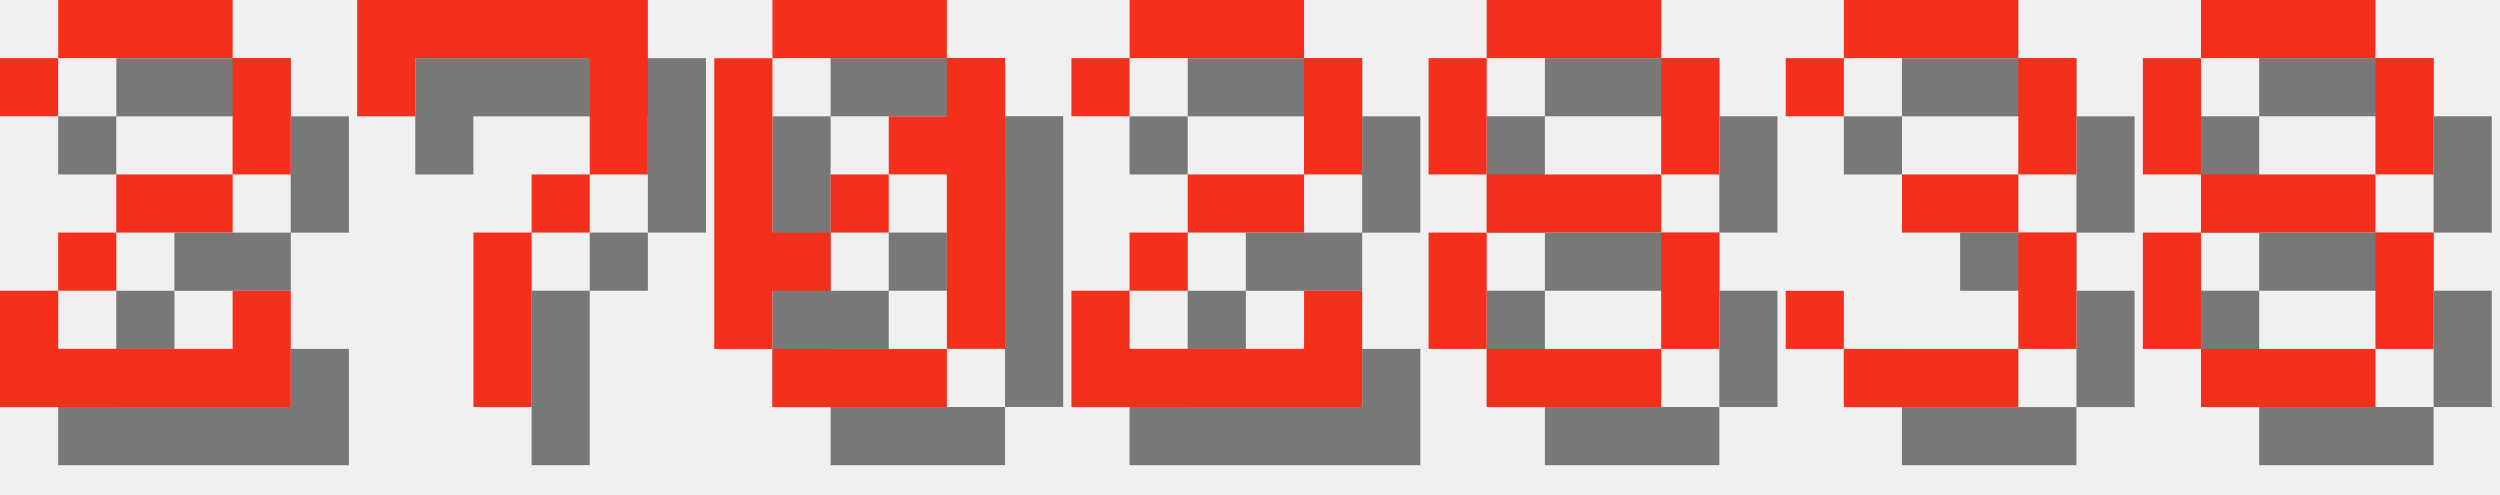
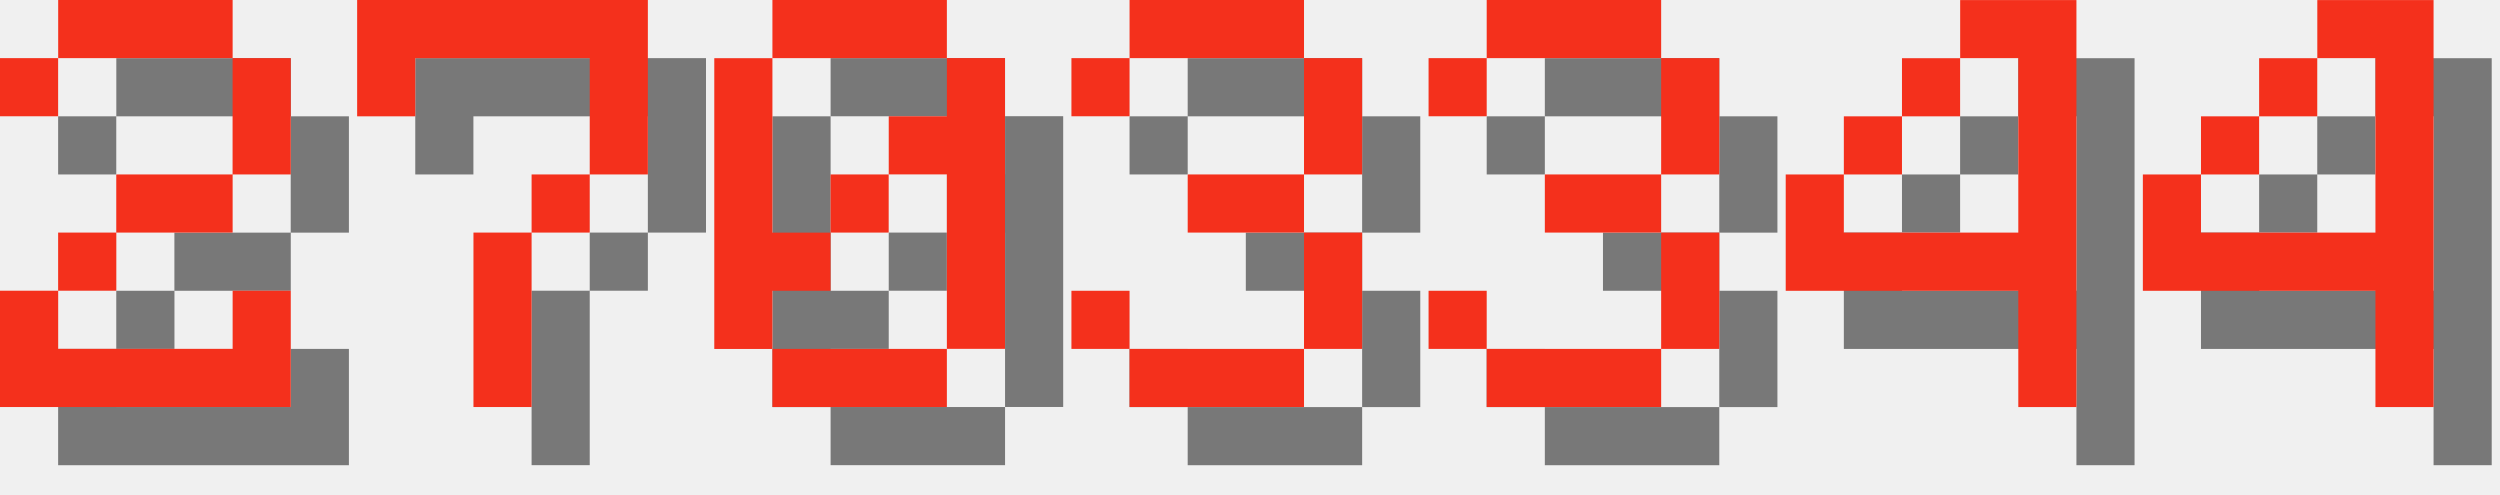
<svg xmlns="http://www.w3.org/2000/svg" version="1.1" width="182.0" height="36">
  <style>
        .text-foreground {
            fill: #F4301C;
        }
        .text-shadow {
            fill: #000000;
            fill-opacity: 0.5;
        }
    </style>
  <g class="digit" id="digit_2" transform="translate(0.0, 0), scale(4)">
    <path id="digit_2_shadow" class="text-shadow" d="m1.058 2.117v1.058h1.058v-1.058h3.175v2.117h-2.117v1.058h-1.058v1.058h-1.058v2.117h5.292v-2.117h-1.058v1.058h-3.175v-1.058h1.058v-1.058h2.117v-1.058h1.058v-2.117h-1.058v-1.058h-3.175v1.058h-1.058z" fill-opacity=".5" style="paint-order:stroke fill markers" />
    <path id="digit_2_fg" class="text-foreground" d="m0 1.058v1.058h1.058v-1.058h3.175v2.117h-2.117v1.058h-1.058v1.058h-1.058v2.117h5.292v-2.117h-1.058v1.058h-3.175v-1.058h1.058v-1.058h2.117v-1.058h1.058v-2.117h-1.058v-1.058h-3.175v1.058h-1.058z" fill="#fff" style="paint-order:stroke fill markers" />
  </g>
  <g class="digit" id="digit_7" transform="translate(26.0, 0), scale(4)">
    <path id="digit_7_shadow" class="text-shadow" d="m1.058 1.058 2e-6 2.117h1.058v-1.058h3.175v1.058l2e-7 1.058h-1.058v1.058h-1.058l4e-7 3.175 1.058 1e-7v-3.175h1.058v-1.058h1.058l5e-7 -1.058v-2.117z" fill-opacity=".5" style="paint-order:stroke fill markers" />
    <path id="digit_7_fg" class="text-foreground" d="m0 0 2e-6 2.117h1.058v-1.058h3.175v1.058l2e-7 1.058h-1.058v1.058h-1.058l4e-7 3.175 1.058 1e-7v-3.175h1.058v-1.058h1.058l5e-7 -1.058v-2.117z" fill="#fff" style="paint-order:stroke fill markers" />
  </g>
  <g class="digit" id="digit_0" transform="translate(52.0, 0), scale(4)">
    <path id="digit_0_shadow" class="text-shadow" d="m2.117 1.058v1.058h3.175v-1.058h-3.175zm3.175 1.058v1.058h-1.058v1.058h1.058v3.175h1.058v-5.292h-1.058zm0 5.292h-3.175v1.058h3.175v-1.058zm-3.175 0v-1.058h1.058v-1.058h-1.058v-3.175h-1.058v5.292h1.058zm1.058-2.117h1.058v-1.058h-1.058v1.058z" fill-opacity=".5" style="paint-order:stroke fill markers" />
    <path id="digit_0_fg" class="text-foreground" d="m1.058 0v1.058h3.175v-1.058h-3.175zm3.175 1.058v1.058h-1.058v1.058h1.058v3.175h1.058v-5.292h-1.058zm0 5.292h-3.175v1.058h3.175v-1.058zm-3.175 0v-1.058h1.058v-1.058h-1.058v-3.175h-1.058v5.292h1.058zm1.058-2.117h1.058v-1.058h-1.058v1.058z" fill="#fff" style="paint-order:stroke fill markers" />
  </g>
-   <g class="digit" id="digit_2" transform="translate(78.0, 0), scale(4)">
-     <path id="digit_2_shadow" class="text-shadow" d="m1.058 2.117v1.058h1.058v-1.058h3.175v2.117h-2.117v1.058h-1.058v1.058h-1.058v2.117h5.292v-2.117h-1.058v1.058h-3.175v-1.058h1.058v-1.058h2.117v-1.058h1.058v-2.117h-1.058v-1.058h-3.175v1.058h-1.058z" fill-opacity=".5" style="paint-order:stroke fill markers" />
-     <path id="digit_2_fg" class="text-foreground" d="m0 1.058v1.058h1.058v-1.058h3.175v2.117h-2.117v1.058h-1.058v1.058h-1.058v2.117h5.292v-2.117h-1.058v1.058h-3.175v-1.058h1.058v-1.058h2.117v-1.058h1.058v-2.117h-1.058v-1.058h-3.175v1.058h-1.058z" fill="#fff" style="paint-order:stroke fill markers" />
-   </g>
-   <g class="digit" id="digit_8" transform="translate(104.0, 0), scale(4)">
-     <path id="digit_8_shadow" class="text-shadow" d="m2.117 1.058v1.058h3.175v-1.058h-3.175zm3.175 1.058v2.117h1.058v-2.117h-1.058zm0 2.117h-3.175v1.058h3.175v-1.058zm0 1.058v2.117h1.058v-2.117h-1.058zm0 2.117h-3.175v1.058h3.175v-1.058zm-3.175 0v-2.117h-1.058v2.117h1.058zm0-3.175v-2.117h-1.058v2.117h1.058z" fill-opacity=".5" style="paint-order:stroke fill markers" />
-     <path id="digit_8_fg" class="text-foreground" d="m1.058 0v1.058h3.175v-1.058h-3.175zm3.175 1.058v2.117h1.058v-2.117h-1.058zm0 2.117h-3.175v1.058h3.175v-1.058zm0 1.058v2.117h1.058v-2.117h-1.058zm0 2.117h-3.175v1.058h3.175v-1.058zm-3.175 0v-2.117h-1.058v2.117h1.058zm0-3.175v-2.117h-1.058v2.117h1.058z" fill="#fff" style="paint-order:stroke fill markers" />
-   </g>
-   <g class="digit" id="digit_3" transform="translate(130.0, 0), scale(4)">
+   <g class="digit" id="digit_3" transform="translate(78.0, 0), scale(4)">
    <path id="digit_3_shadow" class="text-shadow" d="m1.058 2.117v1.058h1.058v-1.058h3.175v2.117h-2.117v1.058h2.117v2.117h-3.175v-1.058h-1.058v1.058h1.058v1.058h3.175v-1.058h1.058v-2.117h-1.058v-1.058h1.058v-2.117h-1.058v-1.058h-3.175v1.058h-1.058z" fill-opacity=".5" style="paint-order:stroke fill markers" />
    <path id="digit_3_fg" class="text-foreground" d="m0 1.058v1.058h1.058v-1.058h3.175v2.117h-2.117v1.058h2.117v2.117h-3.175v-1.058h-1.058v1.058h1.058v1.058h3.175v-1.058h1.058v-2.117h-1.058v-1.058h1.058v-2.117h-1.058v-1.058h-3.175v1.058h-1.058z" fill="#fff" style="paint-order:stroke fill markers" />
  </g>
-   <g class="digit" id="digit_8" transform="translate(156.0, 0), scale(4)">
-     <path id="digit_8_shadow" class="text-shadow" d="m2.117 1.058v1.058h3.175v-1.058h-3.175zm3.175 1.058v2.117h1.058v-2.117h-1.058zm0 2.117h-3.175v1.058h3.175v-1.058zm0 1.058v2.117h1.058v-2.117h-1.058zm0 2.117h-3.175v1.058h3.175v-1.058zm-3.175 0v-2.117h-1.058v2.117h1.058zm0-3.175v-2.117h-1.058v2.117h1.058z" fill-opacity=".5" style="paint-order:stroke fill markers" />
-     <path id="digit_8_fg" class="text-foreground" d="m1.058 0v1.058h3.175v-1.058h-3.175zm3.175 1.058v2.117h1.058v-2.117h-1.058zm0 2.117h-3.175v1.058h3.175v-1.058zm0 1.058v2.117h1.058v-2.117h-1.058zm0 2.117h-3.175v1.058h3.175v-1.058zm-3.175 0v-2.117h-1.058v2.117h1.058zm0-3.175v-2.117h-1.058v2.117h1.058z" fill="#fff" style="paint-order:stroke fill markers" />
+   <g class="digit" id="digit_3" transform="translate(104.0, 0), scale(4)">
+     <path id="digit_3_shadow" class="text-shadow" d="m1.058 2.117v1.058h1.058v-1.058h3.175v2.117h-2.117v1.058h2.117v2.117h-3.175v-1.058h-1.058v1.058h1.058v1.058h3.175v-1.058h1.058v-2.117h-1.058v-1.058h1.058v-2.117h-1.058v-1.058h-3.175v1.058h-1.058z" fill-opacity=".5" style="paint-order:stroke fill markers" />
+     <path id="digit_3_fg" class="text-foreground" d="m0 1.058v1.058h1.058v-1.058h3.175v2.117h-2.117v1.058h2.117v2.117h-3.175v-1.058h-1.058v1.058h1.058v1.058h3.175v-1.058h1.058v-2.117h-1.058v-1.058h1.058v-2.117h-1.058v-1.058h-3.175v1.058h-1.058z" fill="#fff" style="paint-order:stroke fill markers" />
+   </g>
+   <g class="digit" id="digit_4" transform="translate(130.0, 0), scale(4)">
+     <path id="digit_4_shadow" class="text-shadow" d="m4.233 1.058v1.058h1.058v3.175h-3.175v-1.058h-1.058v2.117h4.233v2.117h1.058v-7.408h-2.117zm-2.117 3.175h1.058v-1.058h-1.058v1.058zm1.058-1.058h1.058v-1.058h-1.058v1.058z" fill-opacity=".5" style="paint-order:stroke fill markers" />
+     <path id="digit_4_fg" class="text-foreground" d="m3.175 0v1.058h1.058v3.175h-3.175v-1.058h-1.058v2.117h4.233v2.117h1.058v-7.408h-2.117zm-2.117 3.175h1.058v-1.058h-1.058v1.058zm1.058-1.058h1.058v-1.058h-1.058v1.058z" fill="#fff" style="paint-order:stroke fill markers" />
+   </g>
+   <g class="digit" id="digit_4" transform="translate(156.0, 0), scale(4)">
+     <path id="digit_4_shadow" class="text-shadow" d="m4.233 1.058v1.058h1.058v3.175h-3.175v-1.058h-1.058v2.117h4.233v2.117h1.058v-7.408h-2.117zm-2.117 3.175h1.058v-1.058h-1.058v1.058zm1.058-1.058h1.058v-1.058h-1.058v1.058z" fill-opacity=".5" style="paint-order:stroke fill markers" />
+     <path id="digit_4_fg" class="text-foreground" d="m3.175 0v1.058h1.058v3.175h-3.175v-1.058h-1.058v2.117h4.233v2.117h1.058v-7.408h-2.117zm-2.117 3.175h1.058v-1.058h-1.058v1.058zm1.058-1.058h1.058v-1.058h-1.058v1.058z" fill="#fff" style="paint-order:stroke fill markers" />
  </g>
</svg>
